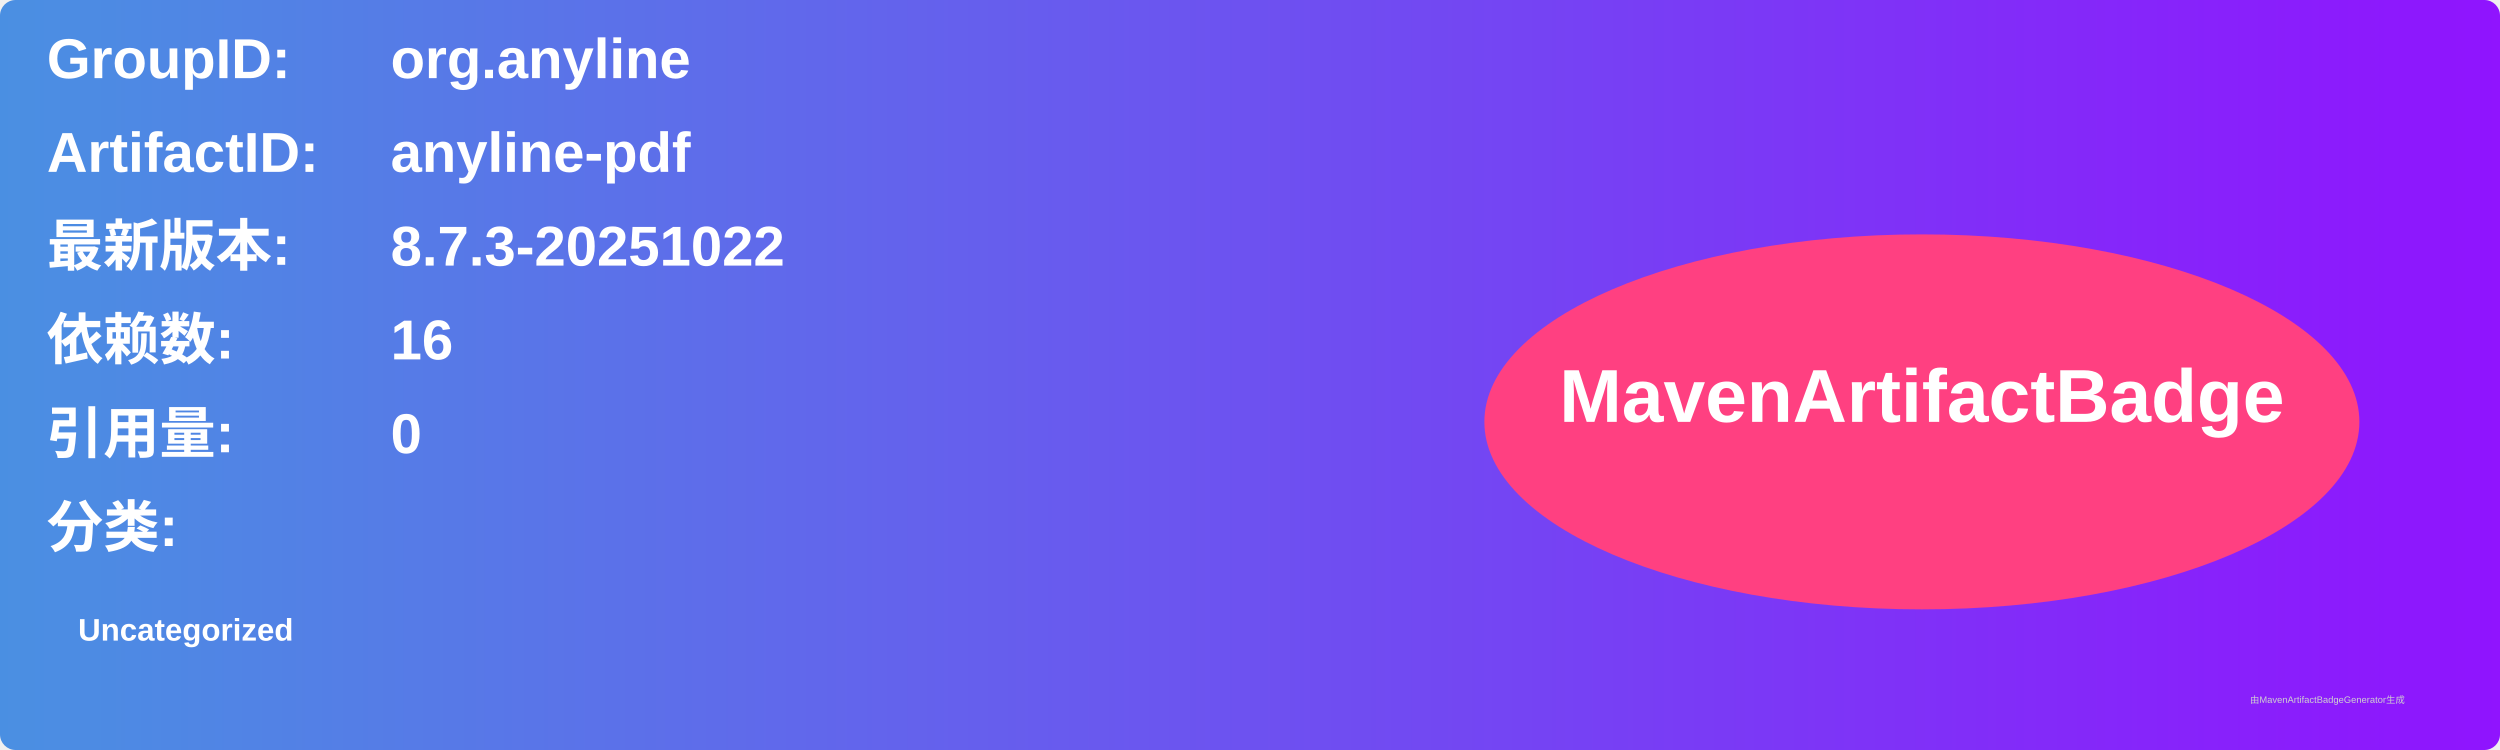
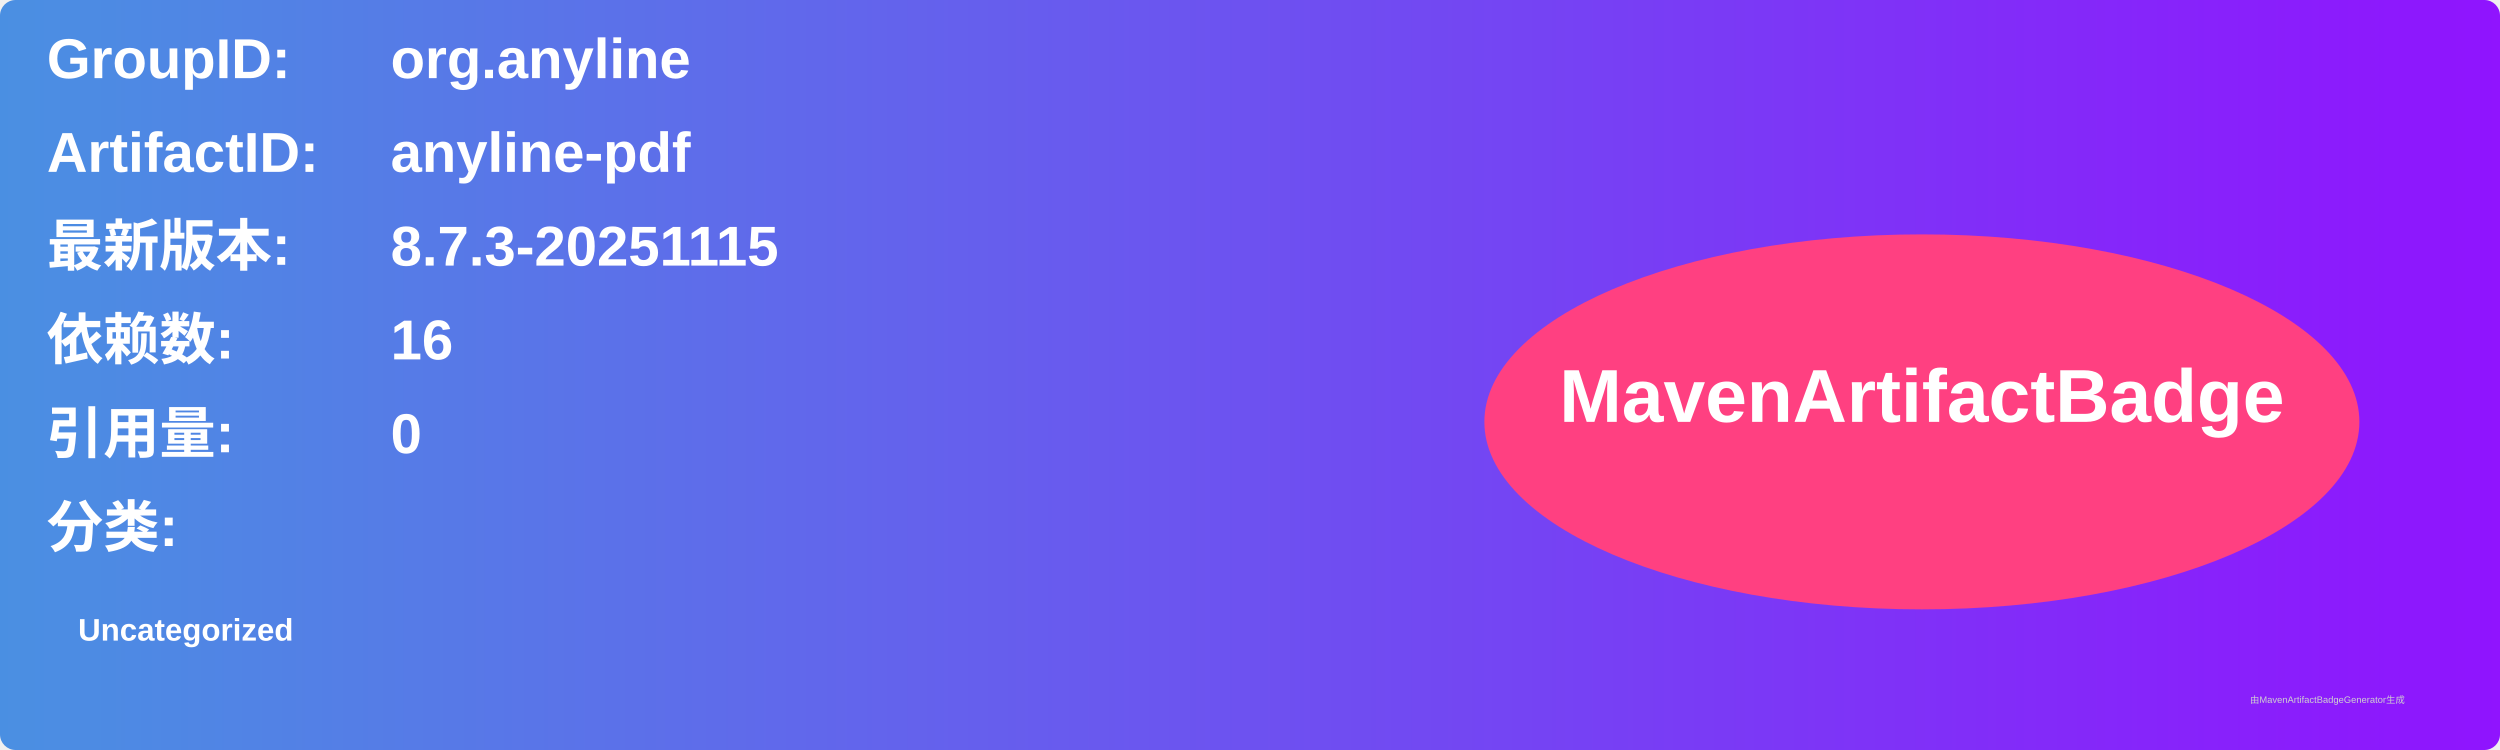
<svg xmlns="http://www.w3.org/2000/svg" width="800" height="240" viewBox="0 0 800 240">
  <linearGradient id="grad" x1="0%" y1="0%" x2="100%" y2="0%">
    <stop offset="0%" stop-color="#4a90e2" />
    <stop offset="100%" stop-color="#9013fe" />
  </linearGradient>
  <rect width="100%" height="100%" rx="5" ry="5" fill="url(#grad)" />
  <g transform="translate(15, 15)">
    <text x="0" y="10" font-family="Arial" font-size="18" fill="white" font-weight="bold" width="260">GroupID:</text>
    <text x="110" y="10" font-family="Arial" font-size="18" fill="white" font-weight="bold" width="460">org.anyline</text>
    <text x="0" y="40" font-family="Arial" font-size="18" fill="white" font-weight="bold" width="260">ArtifactID:</text>
    <text x="110" y="40" font-family="Arial" font-size="18" fill="white" font-weight="bold" width="460">anyline-pdf</text>
    <text x="0" y="70" font-family="Arial" font-size="18" fill="white" font-weight="bold">最新版本:</text>
    <text x="110" y="70" font-family="Arial" font-size="18" fill="white" font-weight="bold">
-       <tspan font-weight="bold">8.7.3-20251022</tspan>
+       <tspan font-weight="bold">8.7.3-20251115</tspan>
    </text>
    <text x="0" y="100" font-family="Arial" font-size="18" fill="white" font-weight="bold">依赖数: </text>
    <text x="110" y="100" font-family="Arial" font-size="18" fill="white">
      <tspan font-weight="bold">16</tspan>
    </text>
    <text x="0" y="130" font-family="Arial" font-size="18" fill="white" font-weight="bold">引用量: </text>
    <text x="110" y="130" font-family="Arial" font-size="18" fill="white">
      <tspan font-weight="bold">0</tspan>
    </text>
    <text x="0" y="160" font-family="Arial" font-size="18" fill="white" font-weight="bold">分类:</text>
    <text x="10" y="190" font-family="Arial" font-size="10" fill="white">
      <tspan font-weight="bold">Uncategorized</tspan>
    </text>
    <ellipse cx="600" cy="120" rx="140" ry="60" fill="#ff4081" />
    <text x="600" y="120" text-anchor="middle" font-family="Arial" font-size="24" fill="white" font-weight="bold">MavenArtifactBadge</text>
  </g>
  <text x="720" y="225" font-family="Arial" font-size="3" fill="#d0d0d0">由MavenArtifactBadgeGenerator生成</text>
</svg>
